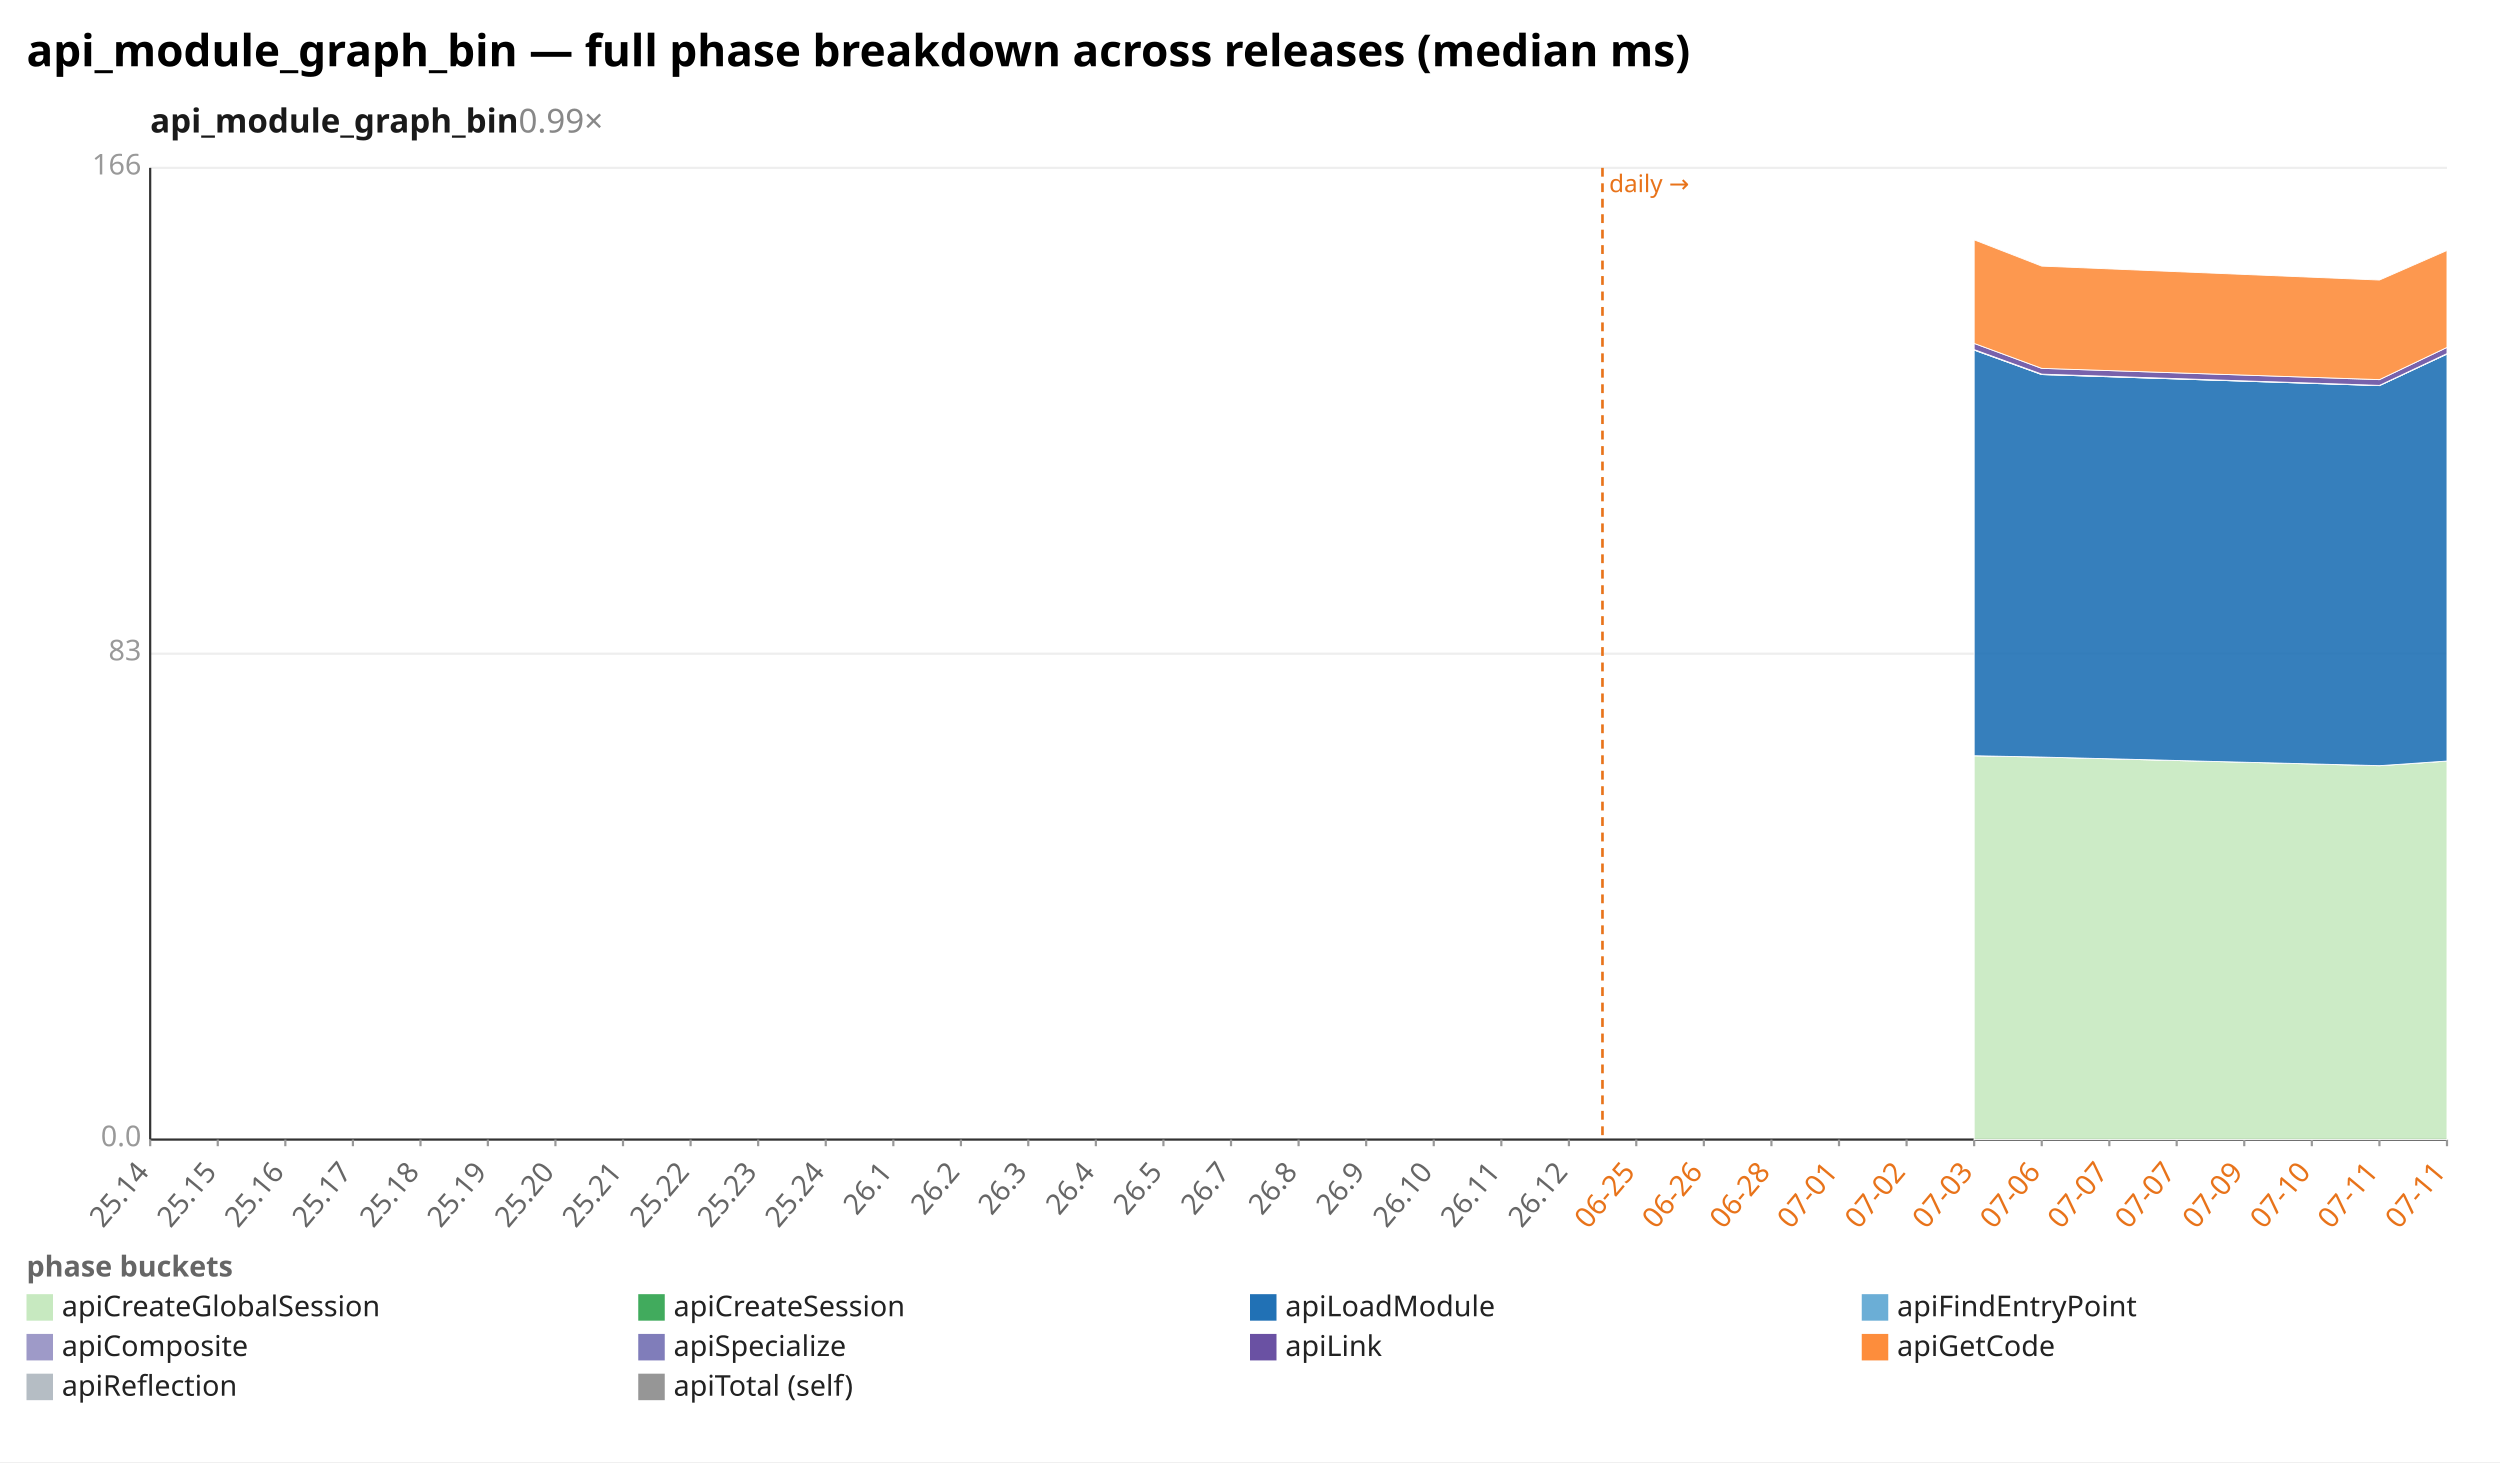
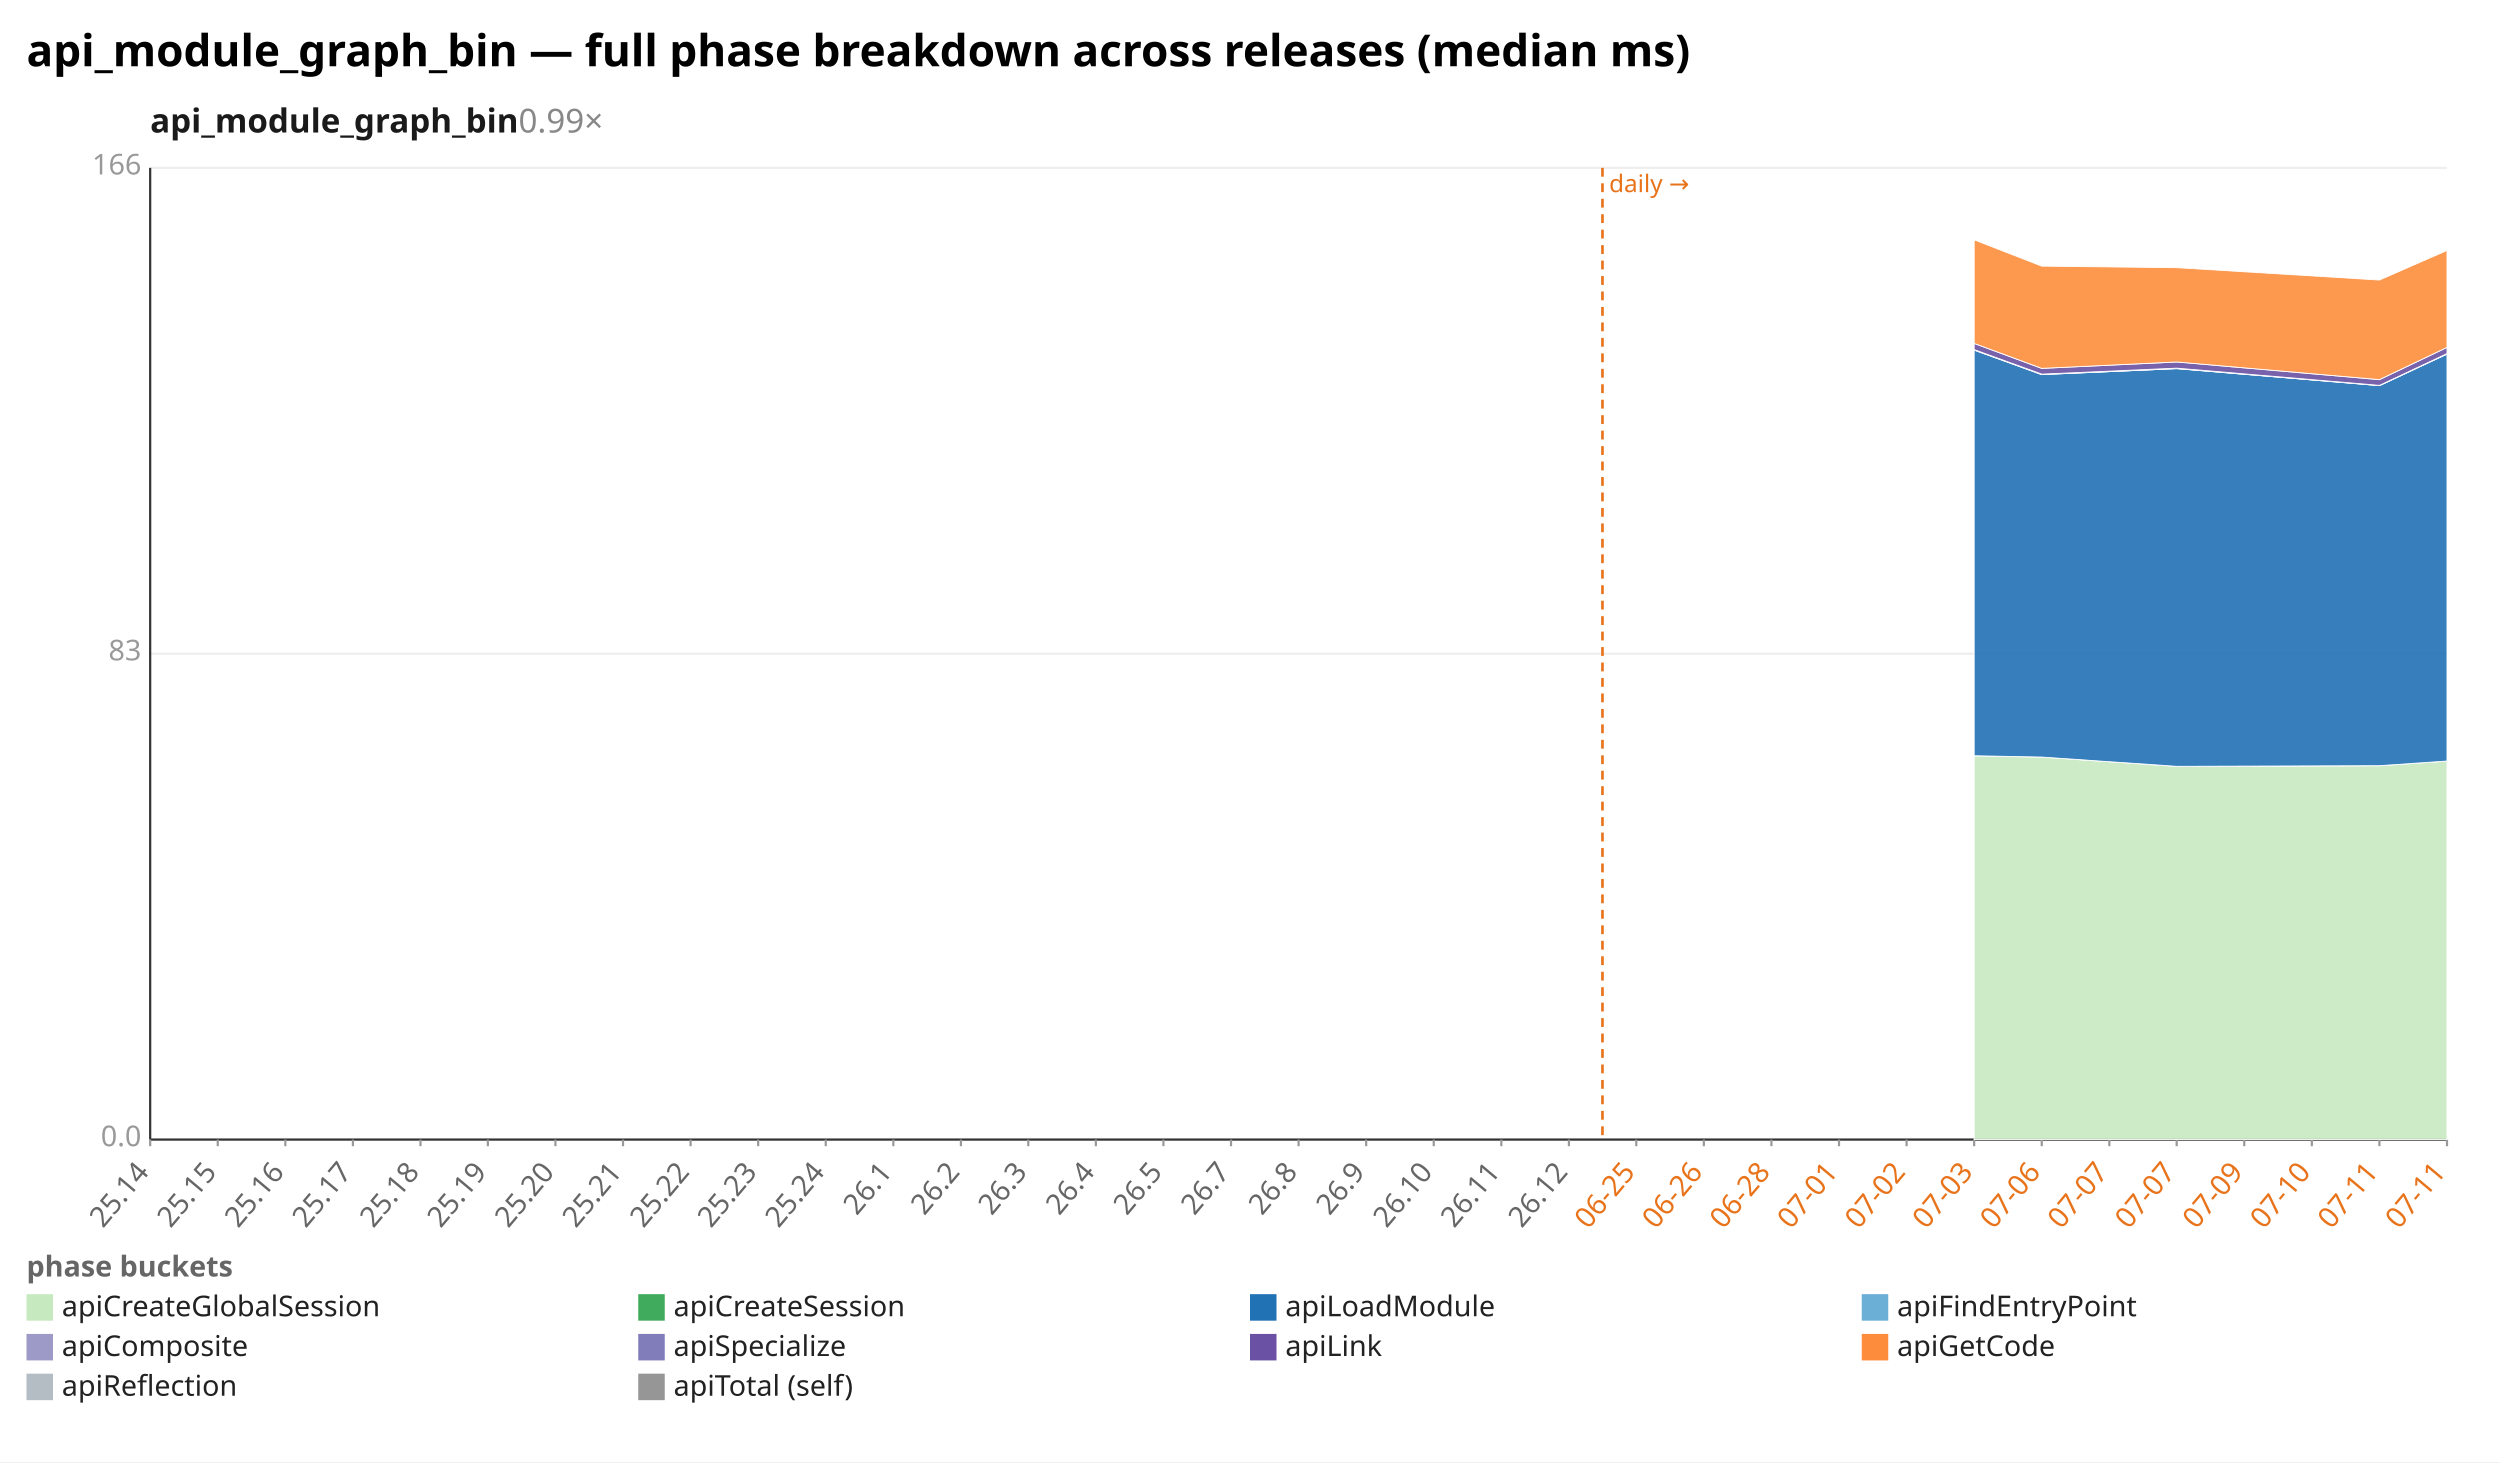
<svg xmlns="http://www.w3.org/2000/svg" width="1132" height="662" viewBox="0 0 1132 662" preserveAspectRatio="xMidYMid meet" font-family="sans-serif" font-size="13">
  <rect width="1132" height="662" fill="white" />
  <text x="12" y="30" font-size="20" font-weight="bold">api_module_graph_bin — full phase breakdown across releases (median ms)</text>
  <text x="68" y="60" font-size="15" font-weight="600" fill="#1a1a1a">api_module_graph_bin<tspan fill="#888" font-weight="400" text-decoration="none">  0.99×</tspan>
  </text>
  <line x1="68.0" y1="516.0" x2="1108.0" y2="516.0" stroke="#eee" />
  <text x="64.0" y="519.0" text-anchor="end" fill="#999">0.0</text>
  <line x1="68.0" y1="296.0" x2="1108.0" y2="296.0" stroke="#eee" />
  <text x="64.0" y="299.0" text-anchor="end" fill="#999">83</text>
  <line x1="68.0" y1="76.0" x2="1108.0" y2="76.0" stroke="#eee" />
  <text x="64.0" y="79.0" text-anchor="end" fill="#999">166</text>
  <line x1="68.0" y1="76.0" x2="68.0" y2="516.0" stroke="#333" />
  <line x1="68.0" y1="516.0" x2="1108.0" y2="516.0" stroke="#333" />
  <line x1="725.6" y1="76.0" x2="725.6" y2="516.0" stroke="#e8731a" stroke-width="1.2" stroke-dasharray="4 3" />
  <text x="728.6" y="87.0" fill="#e8731a" font-size="11">daily →</text>
  <line x1="68.0" y1="516.0" x2="68.0" y2="519.0" stroke="#999" />
  <text x="68.0" y="531.0" text-anchor="end" fill="#666" transform="rotate(-50 68.0 531.0)">25.14</text>
  <line x1="98.6" y1="516.0" x2="98.6" y2="519.0" stroke="#999" />
  <text x="98.6" y="531.0" text-anchor="end" fill="#666" transform="rotate(-50 98.6 531.0)">25.15</text>
  <line x1="129.2" y1="516.0" x2="129.2" y2="519.0" stroke="#999" />
  <text x="129.2" y="531.0" text-anchor="end" fill="#666" transform="rotate(-50 129.2 531.0)">25.16</text>
  <line x1="159.8" y1="516.0" x2="159.8" y2="519.0" stroke="#999" />
  <text x="159.8" y="531.0" text-anchor="end" fill="#666" transform="rotate(-50 159.8 531.0)">25.17</text>
  <line x1="190.4" y1="516.0" x2="190.4" y2="519.0" stroke="#999" />
  <text x="190.4" y="531.0" text-anchor="end" fill="#666" transform="rotate(-50 190.4 531.0)">25.18</text>
  <line x1="220.9" y1="516.0" x2="220.9" y2="519.0" stroke="#999" />
  <text x="220.9" y="531.0" text-anchor="end" fill="#666" transform="rotate(-50 220.9 531.0)">25.19</text>
  <line x1="251.5" y1="516.0" x2="251.5" y2="519.0" stroke="#999" />
  <text x="251.5" y="531.0" text-anchor="end" fill="#666" transform="rotate(-50 251.5 531.0)">25.20</text>
  <line x1="282.1" y1="516.0" x2="282.1" y2="519.0" stroke="#999" />
  <text x="282.1" y="531.0" text-anchor="end" fill="#666" transform="rotate(-50 282.1 531.0)">25.21</text>
  <line x1="312.7" y1="516.0" x2="312.7" y2="519.0" stroke="#999" />
  <text x="312.7" y="531.0" text-anchor="end" fill="#666" transform="rotate(-50 312.7 531.0)">25.22</text>
  <line x1="343.3" y1="516.0" x2="343.3" y2="519.0" stroke="#999" />
  <text x="343.3" y="531.0" text-anchor="end" fill="#666" transform="rotate(-50 343.3 531.0)">25.23</text>
  <line x1="373.9" y1="516.0" x2="373.9" y2="519.0" stroke="#999" />
  <text x="373.9" y="531.0" text-anchor="end" fill="#666" transform="rotate(-50 373.9 531.0)">25.24</text>
  <line x1="404.5" y1="516.0" x2="404.5" y2="519.0" stroke="#999" />
  <text x="404.5" y="531.0" text-anchor="end" fill="#666" transform="rotate(-50 404.5 531.0)">26.1</text>
  <line x1="435.1" y1="516.0" x2="435.1" y2="519.0" stroke="#999" />
  <text x="435.1" y="531.0" text-anchor="end" fill="#666" transform="rotate(-50 435.1 531.0)">26.2</text>
  <line x1="465.6" y1="516.0" x2="465.6" y2="519.0" stroke="#999" />
  <text x="465.6" y="531.0" text-anchor="end" fill="#666" transform="rotate(-50 465.6 531.0)">26.3</text>
  <line x1="496.2" y1="516.0" x2="496.2" y2="519.0" stroke="#999" />
  <text x="496.2" y="531.0" text-anchor="end" fill="#666" transform="rotate(-50 496.2 531.0)">26.4</text>
  <line x1="526.8" y1="516.0" x2="526.8" y2="519.0" stroke="#999" />
  <text x="526.8" y="531.0" text-anchor="end" fill="#666" transform="rotate(-50 526.8 531.0)">26.5</text>
  <line x1="557.4" y1="516.0" x2="557.4" y2="519.0" stroke="#999" />
  <text x="557.4" y="531.0" text-anchor="end" fill="#666" transform="rotate(-50 557.4 531.0)">26.7</text>
  <line x1="588.0" y1="516.0" x2="588.0" y2="519.0" stroke="#999" />
  <text x="588.0" y="531.0" text-anchor="end" fill="#666" transform="rotate(-50 588.0 531.0)">26.8</text>
  <line x1="618.6" y1="516.0" x2="618.6" y2="519.0" stroke="#999" />
  <text x="618.6" y="531.0" text-anchor="end" fill="#666" transform="rotate(-50 618.6 531.0)">26.9</text>
  <line x1="649.2" y1="516.0" x2="649.2" y2="519.0" stroke="#999" />
  <text x="649.2" y="531.0" text-anchor="end" fill="#666" transform="rotate(-50 649.2 531.0)">26.10</text>
  <line x1="679.8" y1="516.0" x2="679.8" y2="519.0" stroke="#999" />
  <text x="679.8" y="531.0" text-anchor="end" fill="#666" transform="rotate(-50 679.8 531.0)">26.11</text>
  <line x1="710.4" y1="516.0" x2="710.4" y2="519.0" stroke="#999" />
  <text x="710.4" y="531.0" text-anchor="end" fill="#666" transform="rotate(-50 710.4 531.0)">26.12</text>
  <line x1="740.9" y1="516.0" x2="740.9" y2="519.0" stroke="#999" />
  <text x="740.9" y="531.0" text-anchor="end" fill="#e8731a" transform="rotate(-50 740.9 531.0)">06-25</text>
  <line x1="771.5" y1="516.0" x2="771.5" y2="519.0" stroke="#999" />
  <text x="771.5" y="531.0" text-anchor="end" fill="#e8731a" transform="rotate(-50 771.5 531.0)">06-26</text>
  <line x1="802.1" y1="516.0" x2="802.1" y2="519.0" stroke="#999" />
  <text x="802.1" y="531.0" text-anchor="end" fill="#e8731a" transform="rotate(-50 802.1 531.0)">06-28</text>
  <line x1="832.7" y1="516.0" x2="832.7" y2="519.0" stroke="#999" />
  <text x="832.7" y="531.0" text-anchor="end" fill="#e8731a" transform="rotate(-50 832.7 531.0)">07-01</text>
  <line x1="863.3" y1="516.0" x2="863.3" y2="519.0" stroke="#999" />
  <text x="863.3" y="531.0" text-anchor="end" fill="#e8731a" transform="rotate(-50 863.3 531.0)">07-02</text>
  <line x1="893.9" y1="516.0" x2="893.9" y2="519.0" stroke="#999" />
  <text x="893.9" y="531.0" text-anchor="end" fill="#e8731a" transform="rotate(-50 893.9 531.0)">07-03</text>
  <line x1="924.5" y1="516.0" x2="924.5" y2="519.0" stroke="#999" />
  <text x="924.5" y="531.0" text-anchor="end" fill="#e8731a" transform="rotate(-50 924.5 531.0)">07-06</text>
  <line x1="955.1" y1="516.0" x2="955.1" y2="519.0" stroke="#999" />
  <text x="955.1" y="531.0" text-anchor="end" fill="#e8731a" transform="rotate(-50 955.1 531.0)">07-07</text>
  <line x1="985.6" y1="516.0" x2="985.6" y2="519.0" stroke="#999" />
  <text x="985.6" y="531.0" text-anchor="end" fill="#e8731a" transform="rotate(-50 985.6 531.0)">07-07</text>
  <line x1="1016.2" y1="516.0" x2="1016.2" y2="519.0" stroke="#999" />
  <text x="1016.2" y="531.0" text-anchor="end" fill="#e8731a" transform="rotate(-50 1016.2 531.0)">07-09</text>
  <line x1="1046.8" y1="516.0" x2="1046.8" y2="519.0" stroke="#999" />
  <text x="1046.8" y="531.0" text-anchor="end" fill="#e8731a" transform="rotate(-50 1046.8 531.0)">07-10</text>
  <line x1="1077.4" y1="516.0" x2="1077.4" y2="519.0" stroke="#999" />
  <text x="1077.4" y="531.0" text-anchor="end" fill="#e8731a" transform="rotate(-50 1077.4 531.0)">07-11</text>
  <line x1="1108.0" y1="516.0" x2="1108.0" y2="519.0" stroke="#999" />
  <text x="1108.0" y="531.0" text-anchor="end" fill="#e8731a" transform="rotate(-50 1108.0 531.0)">07-11</text>
-   <polygon points="893.9,342.2 924.5,342.8 1077.4,346.7 1108.0,344.6 1108.0,516.0 1077.4,516.0 924.5,516.0 893.9,516.0" fill="#c7e9c0" fill-opacity="0.9" stroke="#fff" stroke-width="0.4" />
-   <polygon points="893.9,342.2 924.5,342.8 1077.4,346.7 1108.0,344.6 1108.0,344.6 1077.4,346.7 924.5,342.8 893.9,342.2" fill="#41ab5d" fill-opacity="0.9" stroke="#fff" stroke-width="0.4" />
-   <polygon points="893.9,158.5 924.5,169.6 1077.4,174.6 1108.0,160.3 1108.0,344.6 1077.4,346.7 924.5,342.8 893.9,342.2" fill="#2171b5" fill-opacity="0.9" stroke="#fff" stroke-width="0.4" />
-   <polygon points="893.9,158.5 924.5,169.6 1077.4,174.6 1108.0,160.3 1108.0,160.3 1077.4,174.6 924.5,169.6 893.9,158.5" fill="#6baed6" fill-opacity="0.9" stroke="#fff" stroke-width="0.4" />
-   <polygon points="893.9,158.3 924.5,169.4 1077.4,174.5 1108.0,160.1 1108.0,160.3 1077.4,174.6 924.5,169.6 893.9,158.5" fill="#9e9ac8" fill-opacity="0.9" stroke="#fff" stroke-width="0.4" />
-   <polygon points="893.9,155.5 924.5,166.8 1077.4,171.9 1108.0,157.3 1108.0,160.1 1077.4,174.5 924.5,169.4 893.9,158.3" fill="#6a51a3" fill-opacity="0.9" stroke="#fff" stroke-width="0.4" />
-   <polygon points="893.9,108.6 924.5,120.5 1077.4,126.8 1108.0,113.4 1108.0,157.3 1077.4,171.9 924.5,166.8 893.9,155.5" fill="#fd8d3c" fill-opacity="0.9" stroke="#fff" stroke-width="0.4" />
+   <polygon points="893.9,342.2 924.5,342.8 985.6,347.0 1077.4,346.7 1108.0,344.6 1108.0,516.0 1077.4,516.0 985.6,516.0 924.5,516.0 893.9,516.0" fill="#c7e9c0" fill-opacity="0.9" stroke="#fff" stroke-width="0.4" />
+   <polygon points="893.9,342.2 924.5,342.8 985.6,347.0 1077.4,346.7 1108.0,344.6 1108.0,344.6 1077.4,346.7 985.6,347.0 924.5,342.8 893.9,342.2" fill="#41ab5d" fill-opacity="0.9" stroke="#fff" stroke-width="0.4" />
+   <polygon points="893.9,158.5 924.5,169.6 985.6,166.9 1077.4,174.6 1108.0,160.3 1108.0,344.6 1077.4,346.7 985.6,347.0 924.5,342.8 893.9,342.2" fill="#2171b5" fill-opacity="0.9" stroke="#fff" stroke-width="0.4" />
+   <polygon points="893.9,158.5 924.5,169.6 985.6,166.9 1077.4,174.6 1108.0,160.3 1108.0,160.3 1077.4,174.6 985.6,166.9 924.5,169.6 893.9,158.5" fill="#6baed6" fill-opacity="0.9" stroke="#fff" stroke-width="0.4" />
+   <polygon points="893.9,158.3 924.5,169.4 985.6,166.7 1077.4,174.5 1108.0,160.1 1108.0,160.3 1077.4,174.6 985.6,166.9 924.5,169.6 893.9,158.5" fill="#9e9ac8" fill-opacity="0.9" stroke="#fff" stroke-width="0.4" />
+   <polygon points="893.9,155.5 924.5,166.8 985.6,163.9 1077.4,171.9 1108.0,157.3 1108.0,160.1 1077.4,174.5 985.6,166.7 924.5,169.4 893.9,158.3" fill="#6a51a3" fill-opacity="0.9" stroke="#fff" stroke-width="0.4" />
+   <polygon points="893.9,108.6 924.5,120.5 985.6,121.2 1077.4,126.8 1108.0,113.4 1108.0,157.3 1077.4,171.9 985.6,163.9 924.5,166.8 893.9,155.5" fill="#fd8d3c" fill-opacity="0.9" stroke="#fff" stroke-width="0.4" />
  <text x="12" y="578" fill="#666" font-weight="600">phase buckets</text>
  <rect x="12" y="586" width="12" height="12" fill="#c7e9c0" />
  <text x="28" y="596" fill="#222">apiCreateGlobalSession</text>
  <rect x="289" y="586" width="12" height="12" fill="#41ab5d" />
  <text x="305" y="596" fill="#222">apiCreateSession</text>
  <rect x="566" y="586" width="12" height="12" fill="#2171b5" />
  <text x="582" y="596" fill="#222">apiLoadModule</text>
  <rect x="843" y="586" width="12" height="12" fill="#6baed6" />
  <text x="859" y="596" fill="#222">apiFindEntryPoint</text>
  <rect x="12" y="604" width="12" height="12" fill="#9e9ac8" />
  <text x="28" y="614" fill="#222">apiComposite</text>
  <rect x="289" y="604" width="12" height="12" fill="#807dba" />
  <text x="305" y="614" fill="#222">apiSpecialize</text>
  <rect x="566" y="604" width="12" height="12" fill="#6a51a3" />
  <text x="582" y="614" fill="#222">apiLink</text>
  <rect x="843" y="604" width="12" height="12" fill="#fd8d3c" />
  <text x="859" y="614" fill="#222">apiGetCode</text>
  <rect x="12" y="622" width="12" height="12" fill="#b5bdc4" />
  <text x="28" y="632" fill="#222">apiReflection</text>
  <rect x="289" y="622" width="12" height="12" fill="#969696" />
  <text x="305" y="632" fill="#222">apiTotal (self)</text>
</svg>
